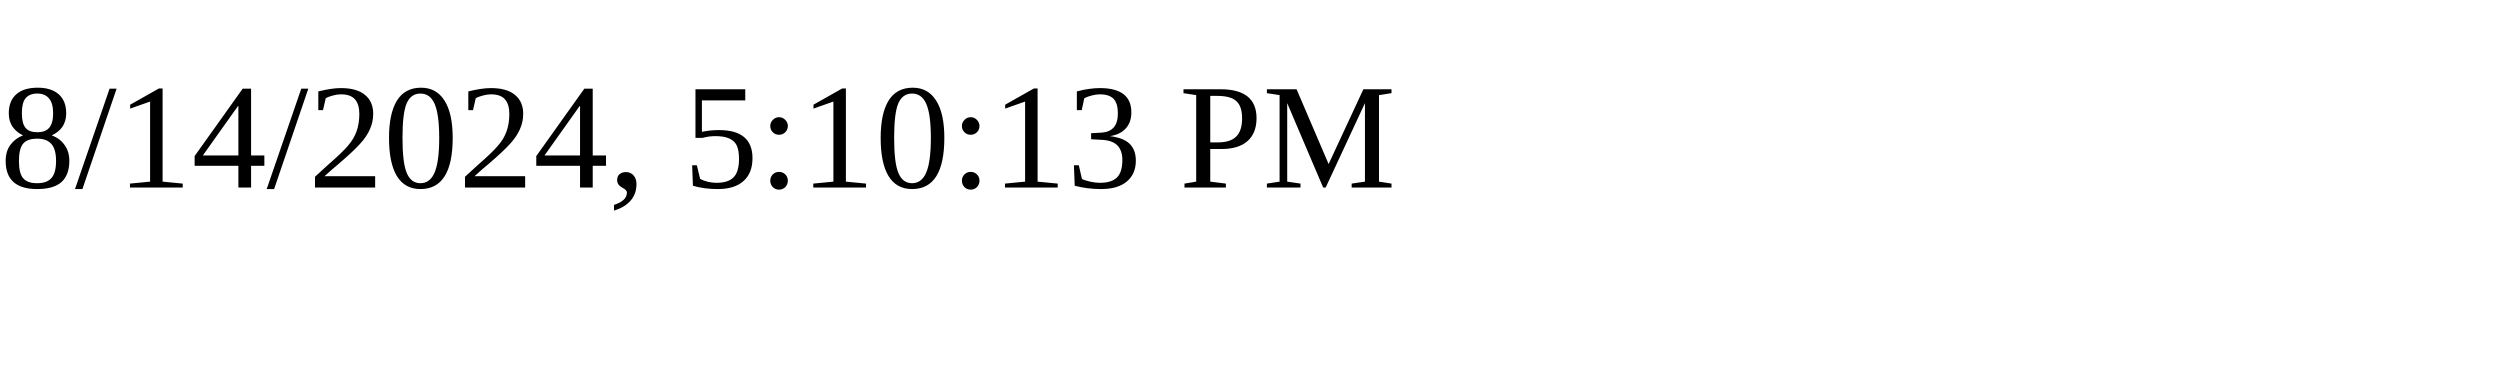
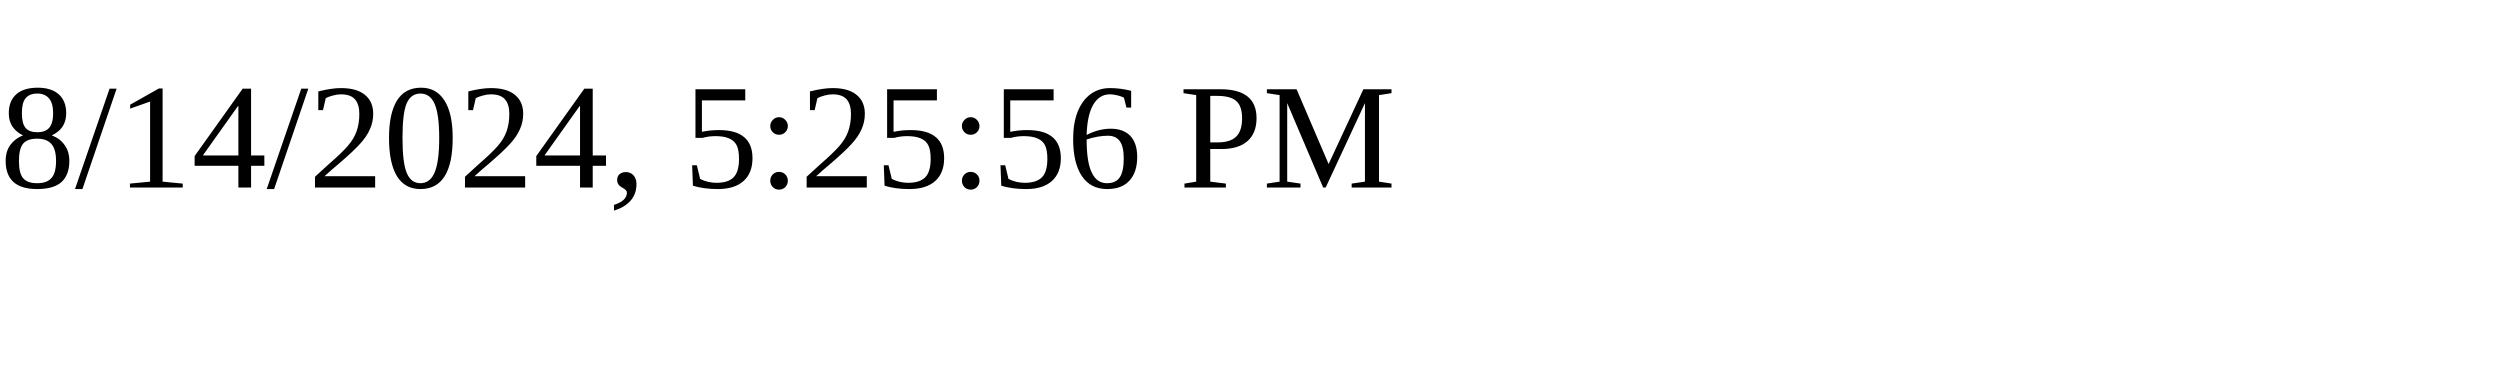
<svg xmlns="http://www.w3.org/2000/svg" height="30" width="200">
-   <text x="0" y="15">8/14/2024, 5:10:13 PM</text>
+   <text x="0" y="15">8/14/2024, 5:25:56 PM</text>
</svg>
